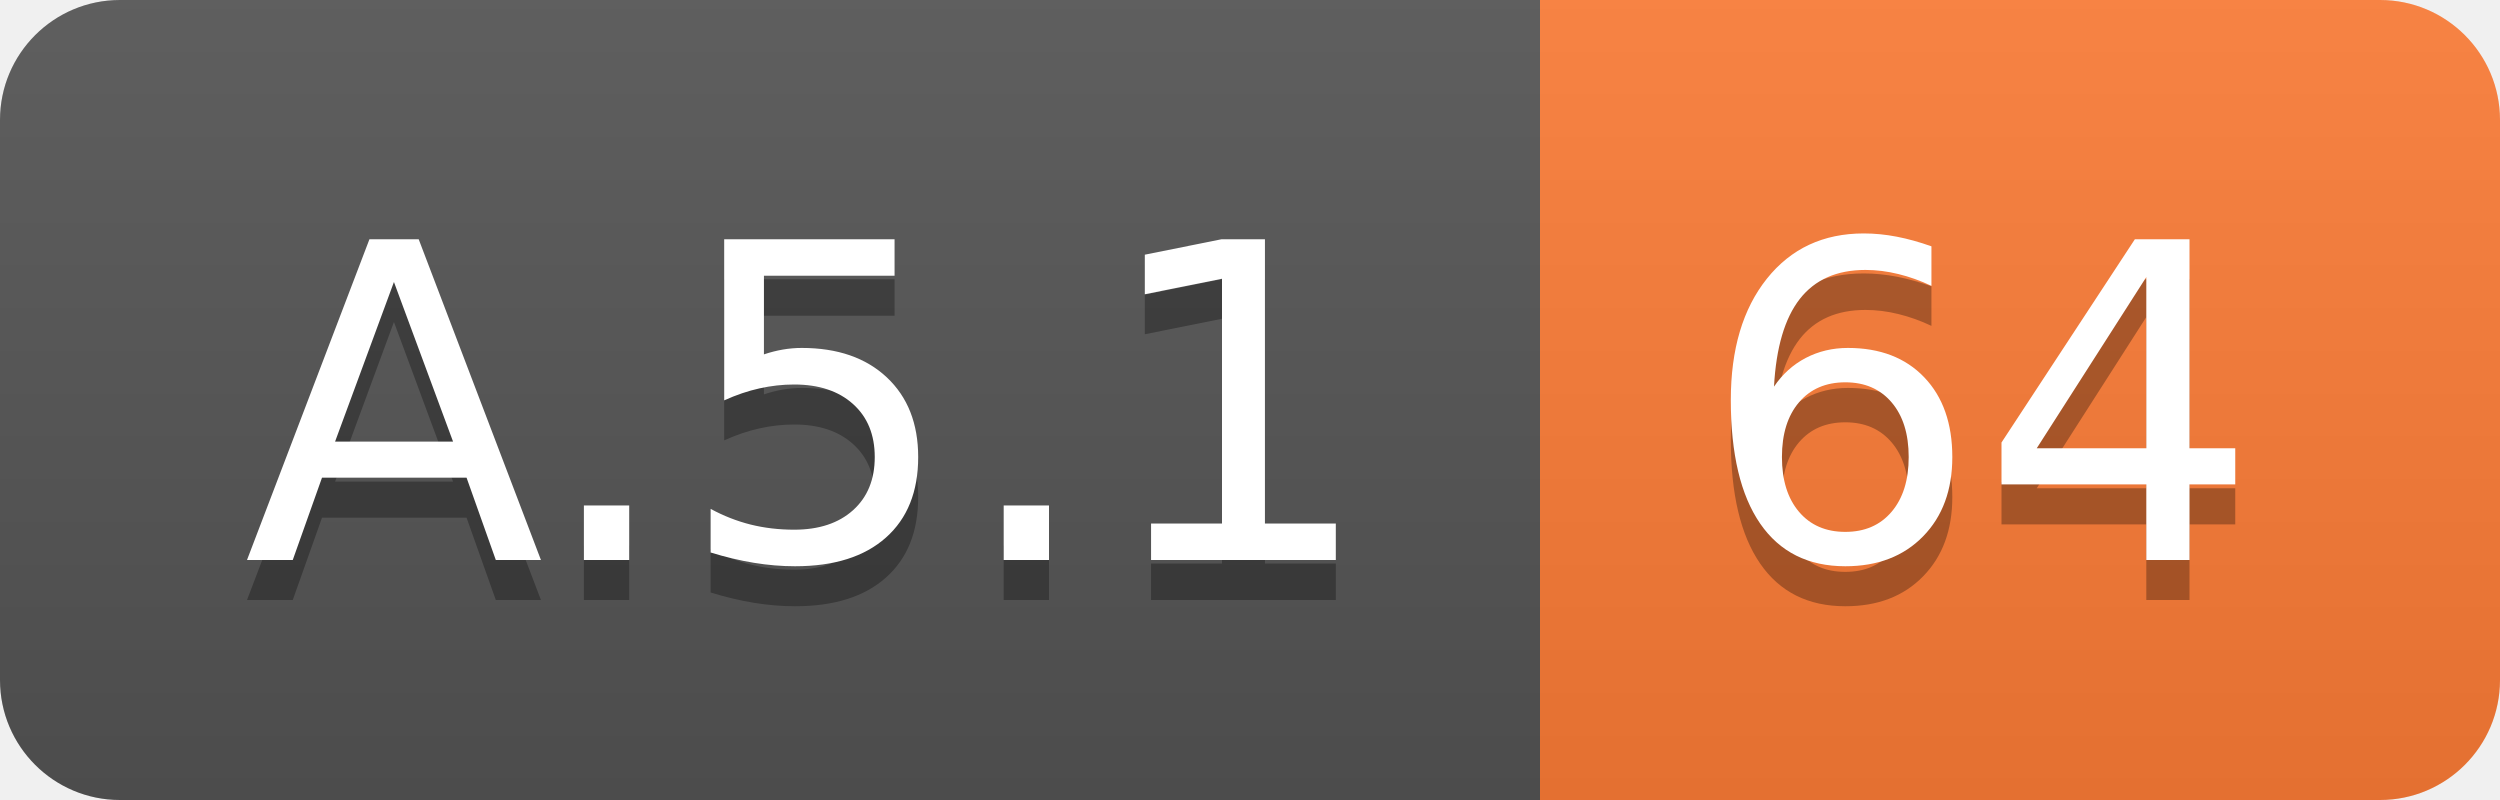
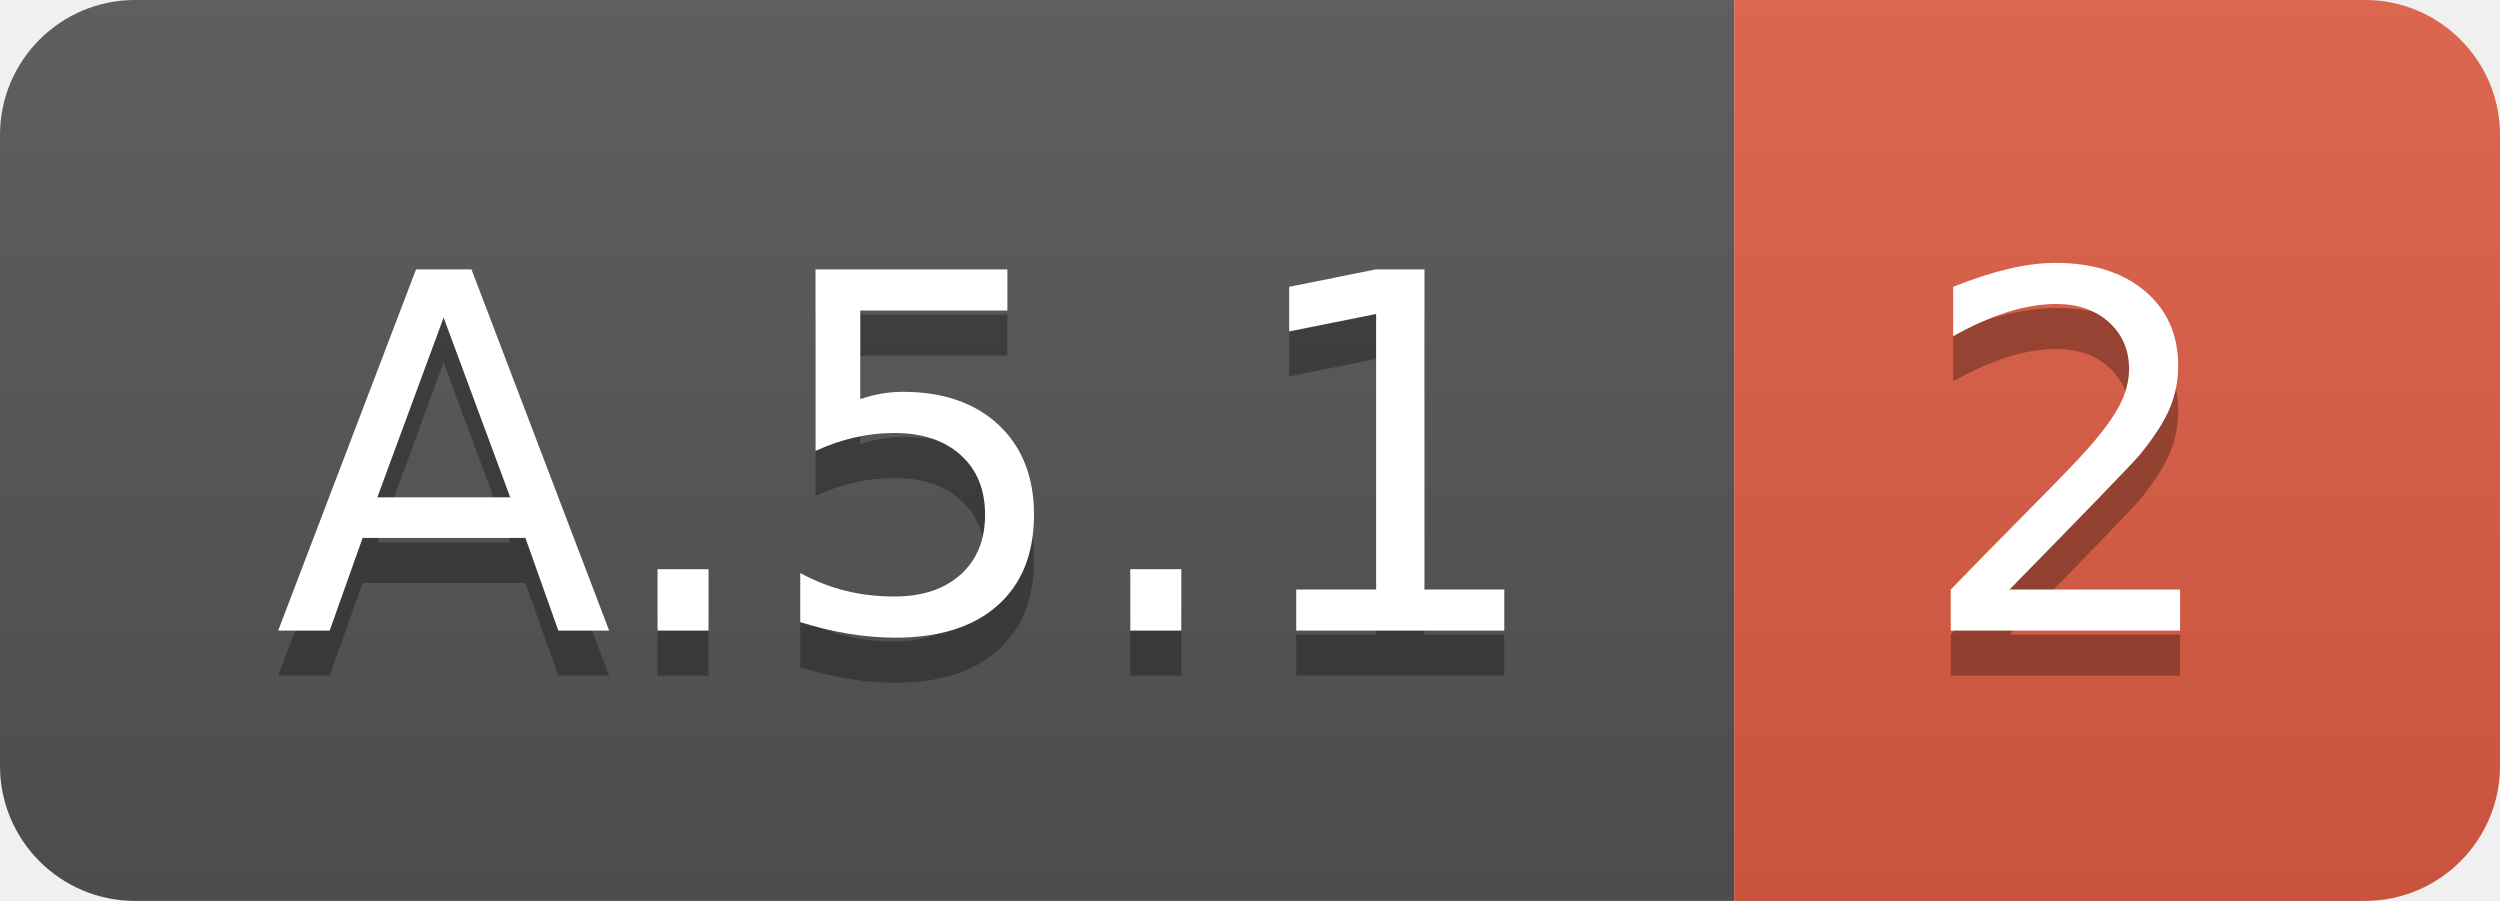
- <svg xmlns="http://www.w3.org/2000/svg" width="62.5" height="20">
+ <svg xmlns="http://www.w3.org/2000/svg" width="55.5" height="20">
  <linearGradient id="smooth" x2="0" y2="100%">
    <stop offset="0" stop-color="#bbb" stop-opacity=".1" />
    <stop offset="1" stop-opacity=".1" />
  </linearGradient>
  <clipPath id="round">
-     <rect width="62.5" height="20" rx="3" fill="#fff" />
+     <rect width="55.5" height="20" rx="3" fill="#fff" />
  </clipPath>
  <g clip-path="url(#round)">
    <rect width="38.5" height="20" fill="#555" />
-     <rect x="38.5" width="24.0" height="20" fill="#fe7d37" />
-     <rect width="62.5" height="20" fill="url(#smooth)" />
+     <rect x="38.5" width="17.0" height="20" fill="#e05d44" />
+     <rect width="55.5" height="20" fill="url(#smooth)" />
  </g>
  <g fill="#fff" text-anchor="middle" font-family="DejaVu Sans,Verdana,Geneva,sans-serif" font-size="110">
    <text x="202.5" y="150" fill="#010101" fill-opacity=".3" transform="scale(0.1)" textLength="285.0" lengthAdjust="spacing">A.5.1</text>
    <text x="202.5" y="140" transform="scale(0.1)" textLength="285.0" lengthAdjust="spacing">A.5.1</text>
-     <text x="495.0" y="150" fill="#010101" fill-opacity=".3" transform="scale(0.1)" textLength="140.0" lengthAdjust="spacing">64</text>
-     <text x="495.0" y="140" transform="scale(0.1)" textLength="140.0" lengthAdjust="spacing">64</text>
+     <text x="460.0" y="150" fill="#010101" fill-opacity=".3" transform="scale(0.1)" textLength="70.0" lengthAdjust="spacing">2</text>
+     <text x="460.0" y="140" transform="scale(0.1)" textLength="70.0" lengthAdjust="spacing">2</text>
  </g>
</svg>
